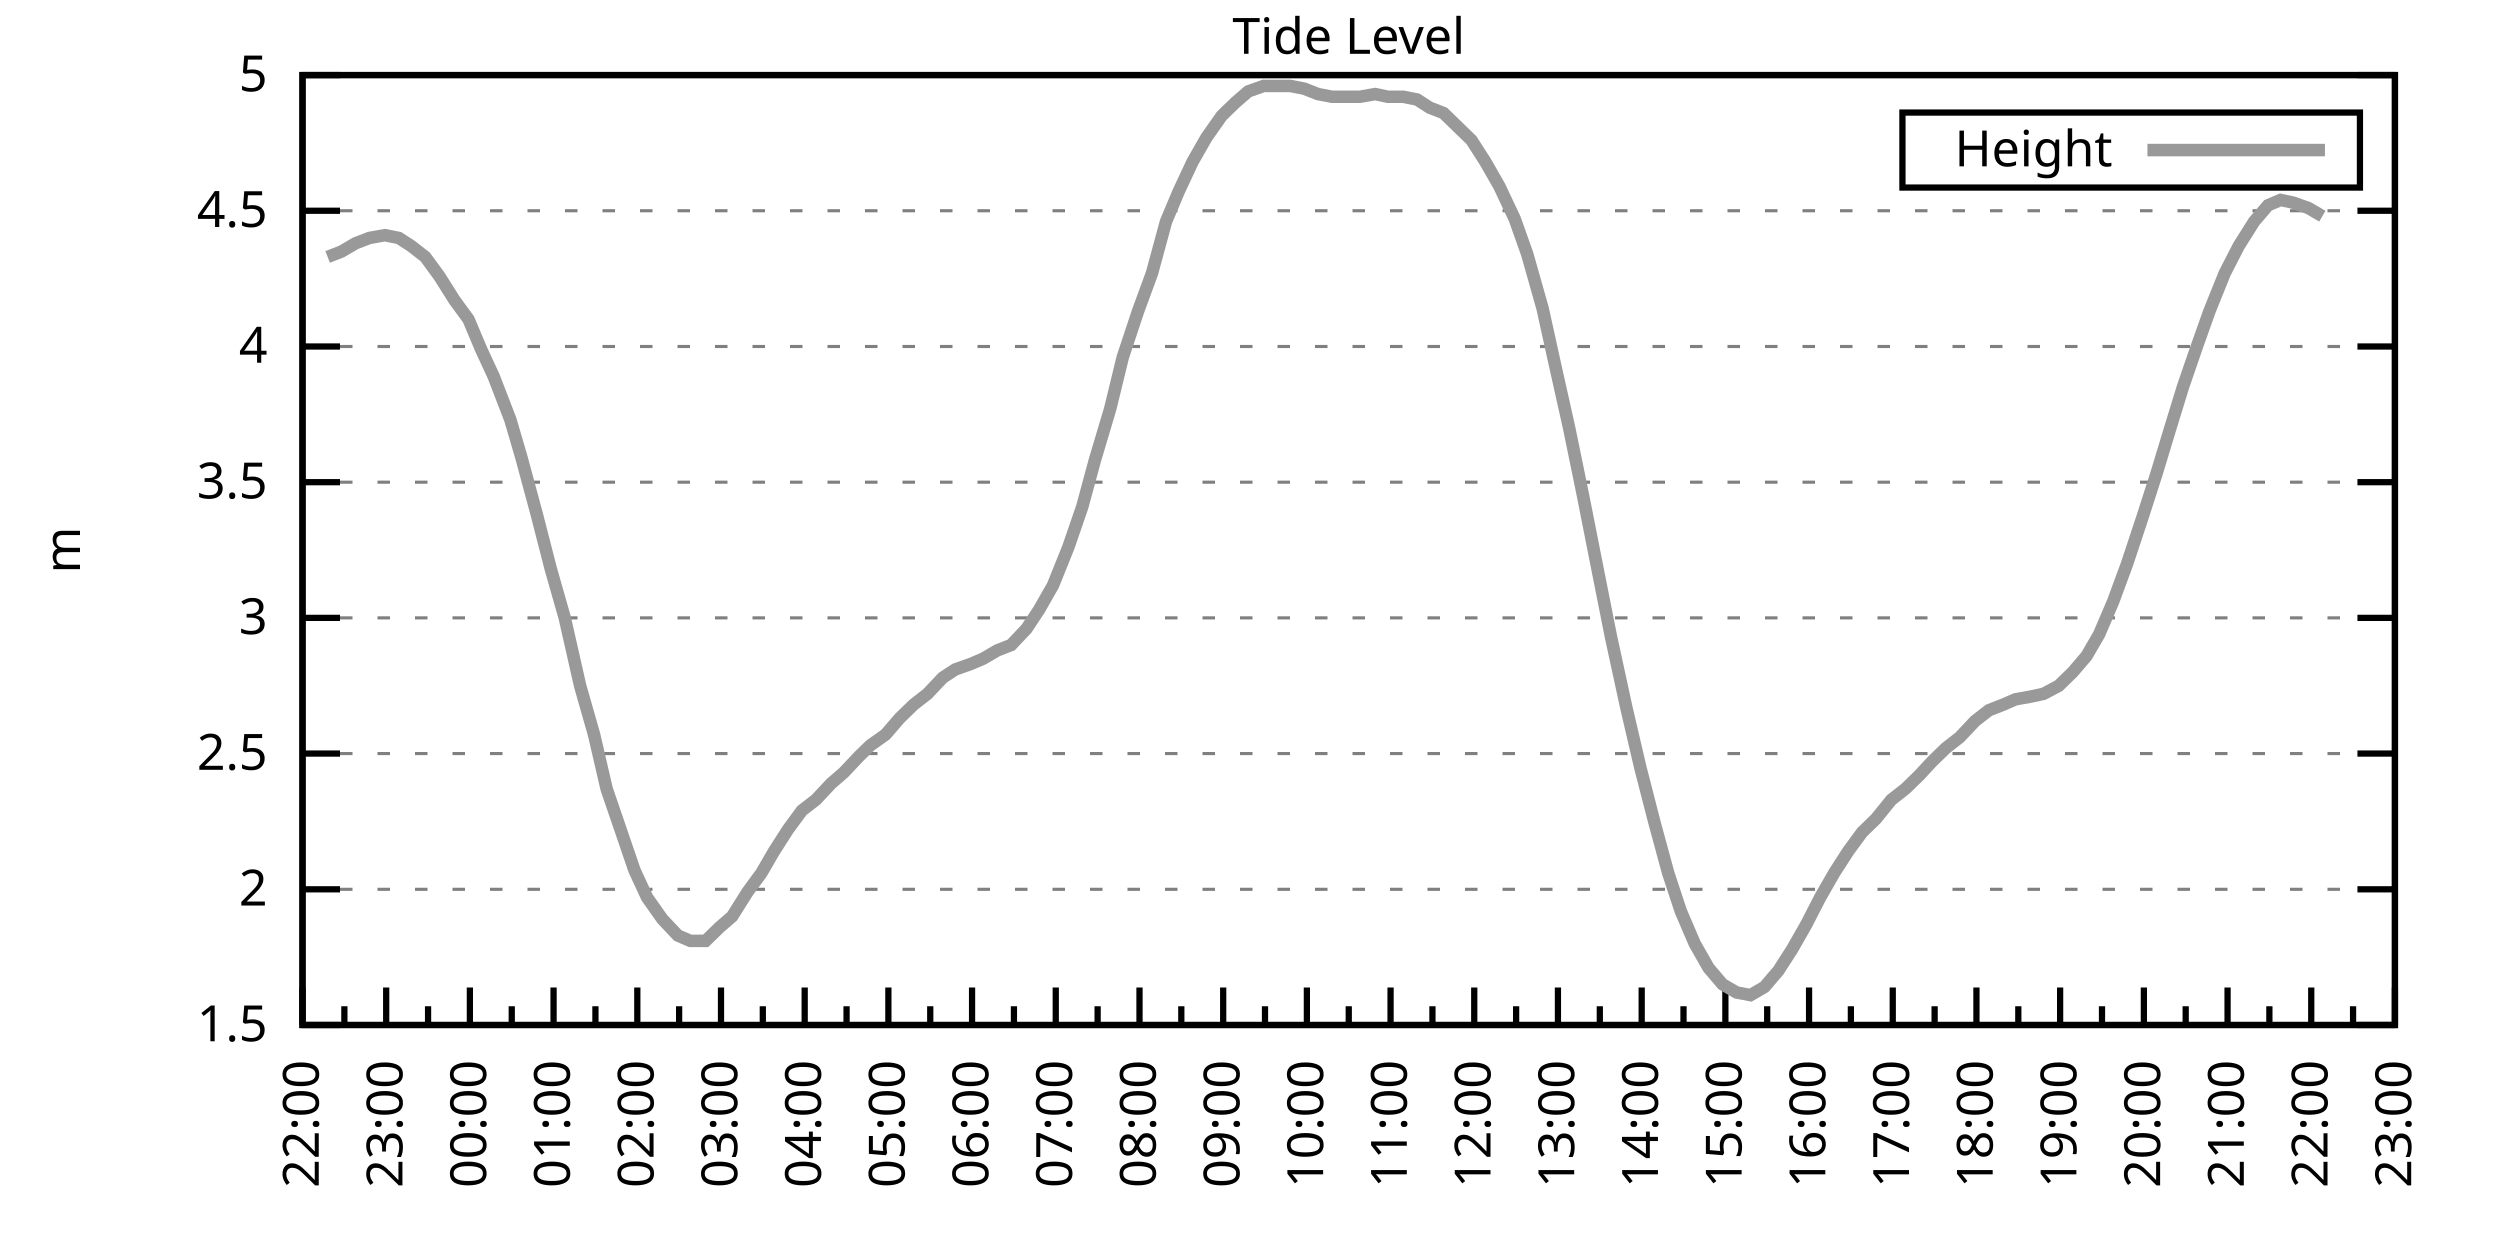
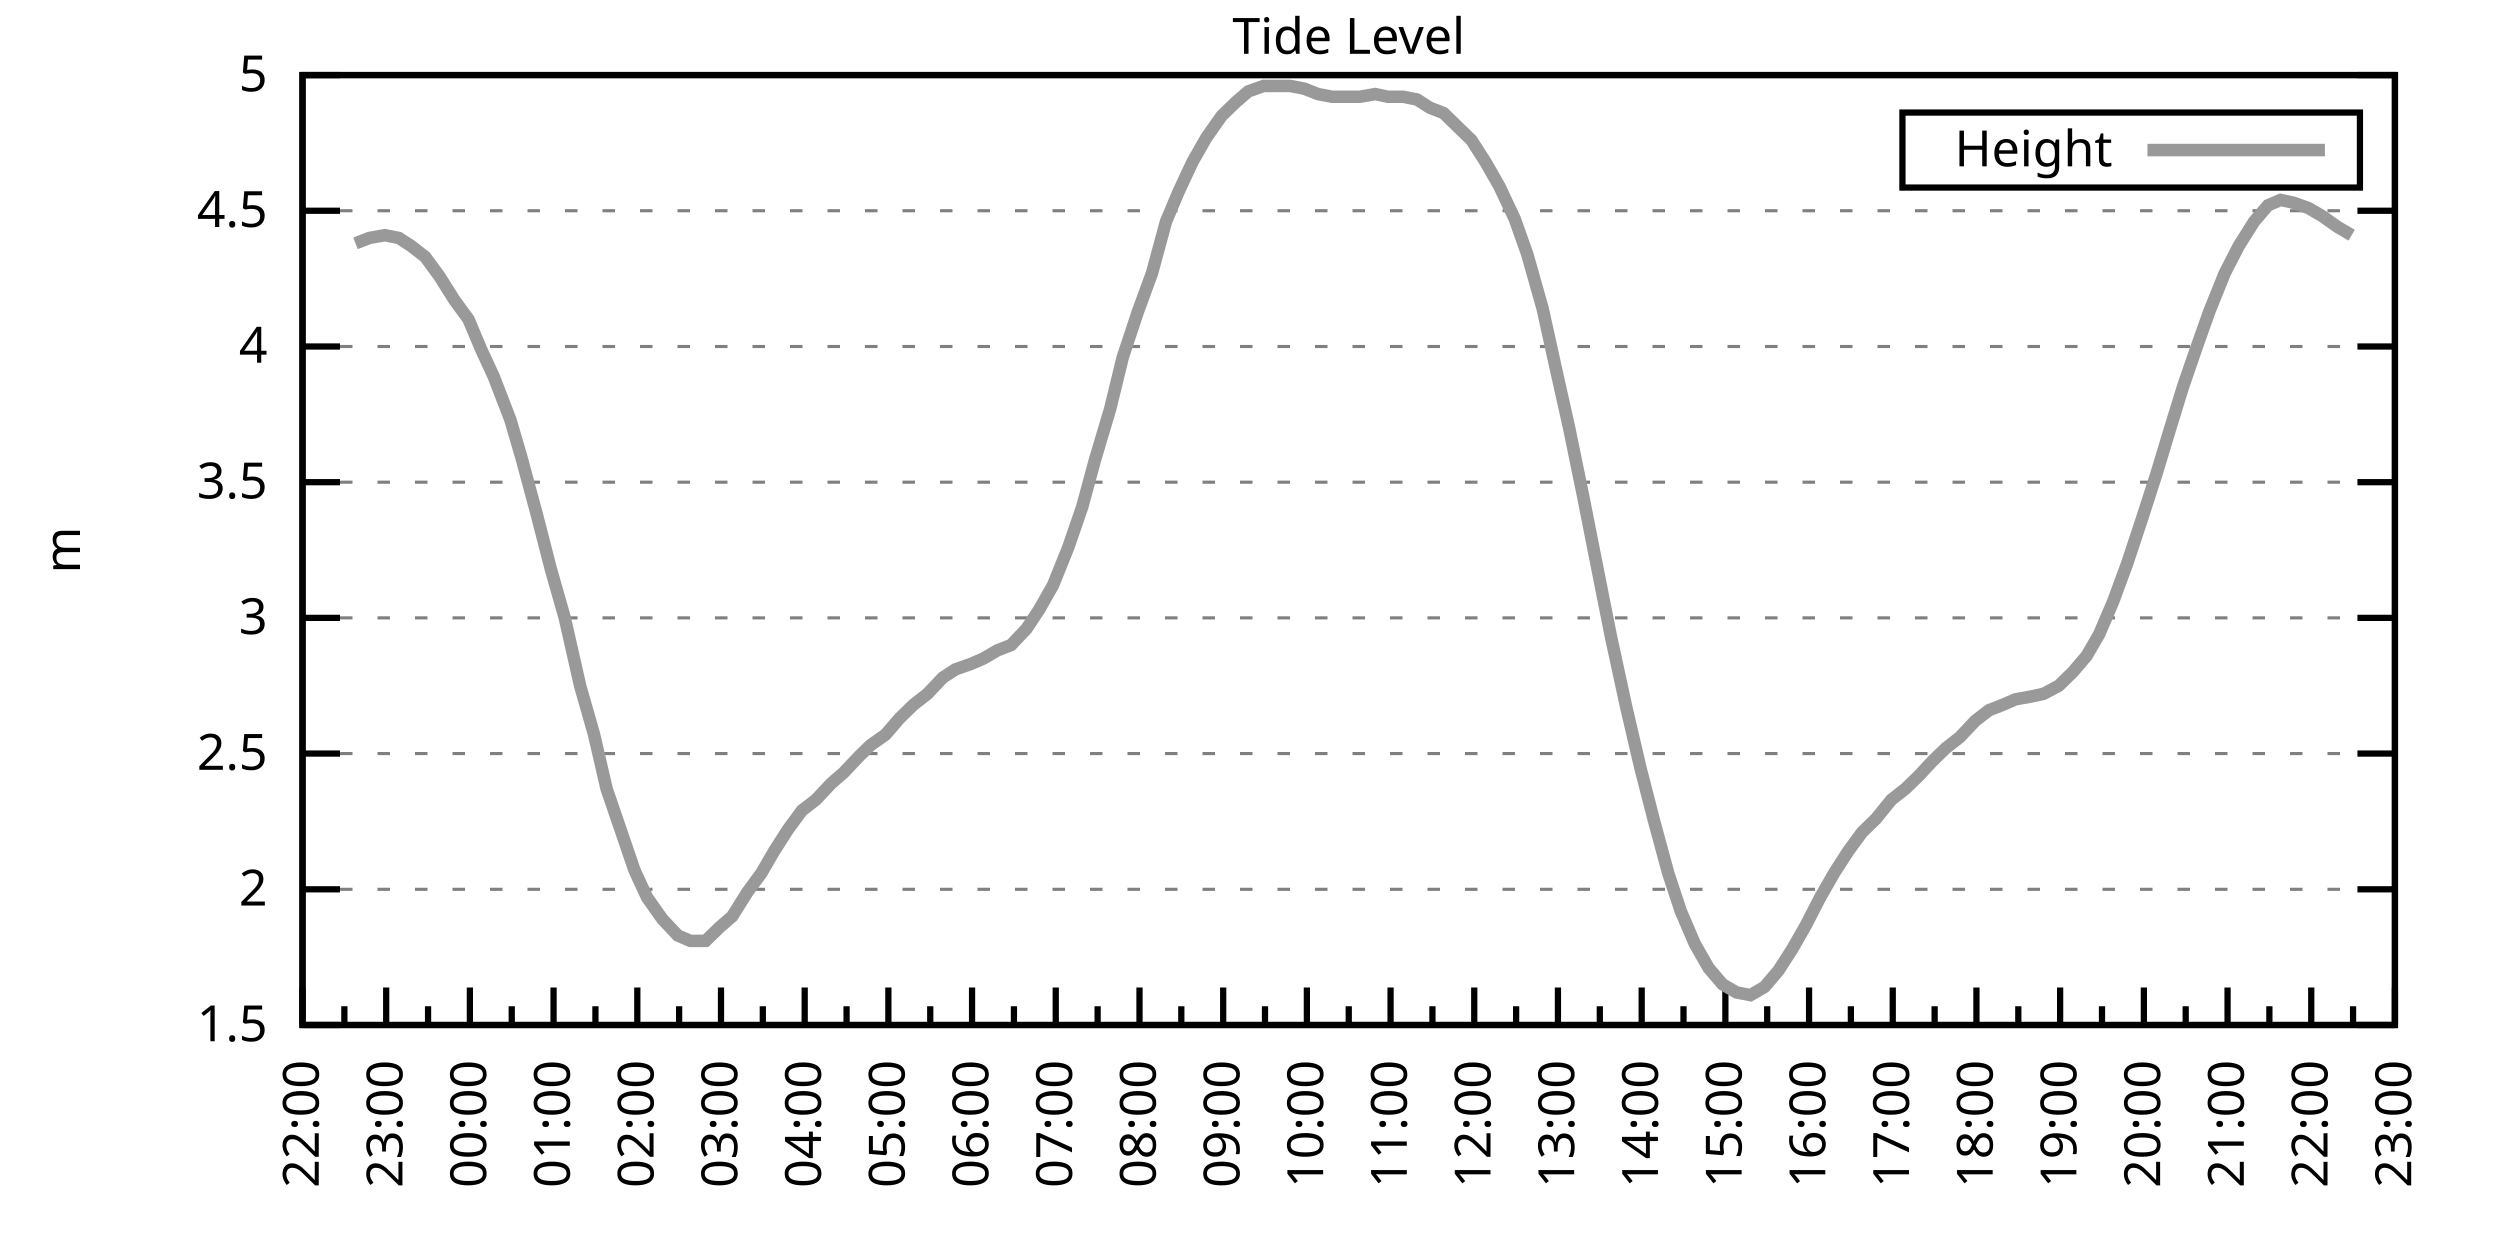
<svg xmlns="http://www.w3.org/2000/svg" xmlns:xlink="http://www.w3.org/1999/xlink" width="400" height="200" viewBox="0 0 400 200">
  <g id="gnuplot_canvas">
    <rect x="0" y="0" width="400" height="200" fill="none" />
    <defs>
      <circle id="gpDot" r="0.5" stroke-width="0.5" stroke="currentColor" />
      <path id="gpPt0" stroke-width="0.333" stroke="currentColor" d="M-1,0 h2 M0,-1 v2" />
      <path id="gpPt1" stroke-width="0.333" stroke="currentColor" d="M-1,-1 L1,1 M1,-1 L-1,1" />
      <path id="gpPt2" stroke-width="0.333" stroke="currentColor" d="M-1,0 L1,0 M0,-1 L0,1 M-1,-1 L1,1 M-1,1 L1,-1" />
      <rect id="gpPt3" stroke-width="0.333" stroke="currentColor" x="-1" y="-1" width="2" height="2" />
      <rect id="gpPt4" stroke-width="0.333" stroke="currentColor" fill="currentColor" x="-1" y="-1" width="2" height="2" />
      <circle id="gpPt5" stroke-width="0.333" stroke="currentColor" cx="0" cy="0" r="1" />
      <use xlink:href="#gpPt5" id="gpPt6" fill="currentColor" stroke="none" />
      <path id="gpPt7" stroke-width="0.333" stroke="currentColor" d="M0,-1.33 L-1.33,0.67 L1.33,0.67 z" />
      <use xlink:href="#gpPt7" id="gpPt8" fill="currentColor" stroke="none" />
      <use xlink:href="#gpPt7" id="gpPt9" stroke="currentColor" transform="rotate(180)" />
      <use xlink:href="#gpPt9" id="gpPt10" fill="currentColor" stroke="none" />
      <use xlink:href="#gpPt3" id="gpPt11" stroke="currentColor" transform="rotate(45)" />
      <use xlink:href="#gpPt11" id="gpPt12" fill="currentColor" stroke="none" />
      <path id="gpPt13" stroke-width="0.333" stroke="currentColor" d="M0,1.330 L1.265,0.411 L0.782,-1.067 L-0.782,-1.076 L-1.265,0.411 z" />
      <use xlink:href="#gpPt13" id="gpPt14" fill="currentColor" stroke="none" />
      <filter id="textbox" filterUnits="objectBoundingBox" x="0" y="0" height="1" width="1">
        <feFlood flood-color="white" flood-opacity="1" result="bgnd" />
        <feComposite in="SourceGraphic" in2="bgnd" operator="atop" />
      </filter>
      <filter id="greybox" filterUnits="objectBoundingBox" x="0" y="0" height="1" width="1">
        <feFlood flood-color="lightgrey" flood-opacity="1" result="grey" />
        <feComposite in="SourceGraphic" in2="grey" operator="atop" />
      </filter>
    </defs>
    <g fill="none" color="white" stroke="currentColor" stroke-width="1.00" stroke-linecap="butt" stroke-linejoin="miter">
</g>
    <g fill="none" color="black" stroke="currentColor" stroke-width="1.00" stroke-linecap="butt" stroke-linejoin="miter">
      <g stroke="none" shape-rendering="crispEdges">
        <polygon fill="rgb(255, 255, 255)" points="48.40,164.00 383.18,164.00 383.18,12.02 48.40,12.02 " />
      </g>
    </g>
    <g fill="none" color="black" stroke="currentColor" stroke-width="1.00" stroke-linecap="butt" stroke-linejoin="miter">
</g>
    <g fill="none" color="black" stroke="black" stroke-width="0.50" stroke-linecap="butt" stroke-linejoin="miter">
</g>
    <g fill="none" color="gray" stroke="currentColor" stroke-width="0.50" stroke-linecap="butt" stroke-linejoin="miter">
      <path stroke="gray" stroke-dasharray="2,4" class="gridline" d="M48.40,164.00 L383.19,164.00  " />
    </g>
    <g fill="none" color="gray" stroke="gray" stroke-width="1.00" stroke-linecap="butt" stroke-linejoin="miter">
</g>
    <g fill="none" color="black" stroke="currentColor" stroke-width="1.00" stroke-linecap="butt" stroke-linejoin="miter">
      <path stroke="black" d="M48.40,164.00 L54.40,164.00 M383.19,164.00 L377.19,164.00  " />
      <g transform="translate(42.80,166.60)" stroke="none" fill="black" font-family="Sans" font-size="8.00" text-anchor="end">
        <text>
          <tspan font-family="Sans"> 1.5</tspan>
        </text>
      </g>
    </g>
    <g fill="none" color="black" stroke="currentColor" stroke-width="1.00" stroke-linecap="butt" stroke-linejoin="miter">
</g>
    <g fill="none" color="black" stroke="black" stroke-width="0.50" stroke-linecap="butt" stroke-linejoin="miter">
</g>
    <g fill="none" color="gray" stroke="currentColor" stroke-width="0.50" stroke-linecap="butt" stroke-linejoin="miter">
      <path stroke="gray" stroke-dasharray="2,4" class="gridline" d="M48.40,142.29 L383.19,142.29  " />
    </g>
    <g fill="none" color="gray" stroke="gray" stroke-width="1.00" stroke-linecap="butt" stroke-linejoin="miter">
</g>
    <g fill="none" color="black" stroke="currentColor" stroke-width="1.00" stroke-linecap="butt" stroke-linejoin="miter">
      <path stroke="black" d="M48.40,142.29 L54.40,142.29 M383.19,142.29 L377.19,142.29  " />
      <g transform="translate(42.80,144.89)" stroke="none" fill="black" font-family="Sans" font-size="8.00" text-anchor="end">
        <text>
          <tspan font-family="Sans"> 2</tspan>
        </text>
      </g>
    </g>
    <g fill="none" color="black" stroke="currentColor" stroke-width="1.00" stroke-linecap="butt" stroke-linejoin="miter">
</g>
    <g fill="none" color="black" stroke="black" stroke-width="0.50" stroke-linecap="butt" stroke-linejoin="miter">
</g>
    <g fill="none" color="gray" stroke="currentColor" stroke-width="0.50" stroke-linecap="butt" stroke-linejoin="miter">
      <path stroke="gray" stroke-dasharray="2,4" class="gridline" d="M48.40,120.57 L383.19,120.57  " />
    </g>
    <g fill="none" color="gray" stroke="gray" stroke-width="1.00" stroke-linecap="butt" stroke-linejoin="miter">
</g>
    <g fill="none" color="black" stroke="currentColor" stroke-width="1.00" stroke-linecap="butt" stroke-linejoin="miter">
      <path stroke="black" d="M48.40,120.57 L54.40,120.57 M383.19,120.57 L377.19,120.57  " />
      <g transform="translate(42.80,123.17)" stroke="none" fill="black" font-family="Sans" font-size="8.00" text-anchor="end">
        <text>
          <tspan font-family="Sans"> 2.5</tspan>
        </text>
      </g>
    </g>
    <g fill="none" color="black" stroke="currentColor" stroke-width="1.00" stroke-linecap="butt" stroke-linejoin="miter">
</g>
    <g fill="none" color="black" stroke="black" stroke-width="0.50" stroke-linecap="butt" stroke-linejoin="miter">
</g>
    <g fill="none" color="gray" stroke="currentColor" stroke-width="0.50" stroke-linecap="butt" stroke-linejoin="miter">
      <path stroke="gray" stroke-dasharray="2,4" class="gridline" d="M48.40,98.86 L383.19,98.86  " />
    </g>
    <g fill="none" color="gray" stroke="gray" stroke-width="1.00" stroke-linecap="butt" stroke-linejoin="miter">
</g>
    <g fill="none" color="black" stroke="currentColor" stroke-width="1.00" stroke-linecap="butt" stroke-linejoin="miter">
      <path stroke="black" d="M48.40,98.86 L54.40,98.86 M383.19,98.86 L377.19,98.86  " />
      <g transform="translate(42.80,101.46)" stroke="none" fill="black" font-family="Sans" font-size="8.00" text-anchor="end">
        <text>
          <tspan font-family="Sans"> 3</tspan>
        </text>
      </g>
    </g>
    <g fill="none" color="black" stroke="currentColor" stroke-width="1.00" stroke-linecap="butt" stroke-linejoin="miter">
</g>
    <g fill="none" color="black" stroke="black" stroke-width="0.50" stroke-linecap="butt" stroke-linejoin="miter">
</g>
    <g fill="none" color="gray" stroke="currentColor" stroke-width="0.50" stroke-linecap="butt" stroke-linejoin="miter">
      <path stroke="gray" stroke-dasharray="2,4" class="gridline" d="M48.40,77.15 L383.19,77.15  " />
    </g>
    <g fill="none" color="gray" stroke="gray" stroke-width="1.00" stroke-linecap="butt" stroke-linejoin="miter">
</g>
    <g fill="none" color="black" stroke="currentColor" stroke-width="1.00" stroke-linecap="butt" stroke-linejoin="miter">
      <path stroke="black" d="M48.40,77.15 L54.40,77.15 M383.19,77.15 L377.19,77.15  " />
      <g transform="translate(42.80,79.75)" stroke="none" fill="black" font-family="Sans" font-size="8.00" text-anchor="end">
        <text>
          <tspan font-family="Sans"> 3.5</tspan>
        </text>
      </g>
    </g>
    <g fill="none" color="black" stroke="currentColor" stroke-width="1.00" stroke-linecap="butt" stroke-linejoin="miter">
</g>
    <g fill="none" color="black" stroke="black" stroke-width="0.50" stroke-linecap="butt" stroke-linejoin="miter">
</g>
    <g fill="none" color="gray" stroke="currentColor" stroke-width="0.50" stroke-linecap="butt" stroke-linejoin="miter">
      <path stroke="gray" stroke-dasharray="2,4" class="gridline" d="M48.40,55.44 L383.19,55.44  " />
    </g>
    <g fill="none" color="gray" stroke="gray" stroke-width="1.00" stroke-linecap="butt" stroke-linejoin="miter">
</g>
    <g fill="none" color="black" stroke="currentColor" stroke-width="1.00" stroke-linecap="butt" stroke-linejoin="miter">
      <path stroke="black" d="M48.40,55.44 L54.40,55.44 M383.19,55.44 L377.19,55.44  " />
      <g transform="translate(42.80,58.04)" stroke="none" fill="black" font-family="Sans" font-size="8.00" text-anchor="end">
        <text>
          <tspan font-family="Sans"> 4</tspan>
        </text>
      </g>
    </g>
    <g fill="none" color="black" stroke="currentColor" stroke-width="1.00" stroke-linecap="butt" stroke-linejoin="miter">
</g>
    <g fill="none" color="black" stroke="black" stroke-width="0.50" stroke-linecap="butt" stroke-linejoin="miter">
</g>
    <g fill="none" color="gray" stroke="currentColor" stroke-width="0.50" stroke-linecap="butt" stroke-linejoin="miter">
      <path stroke="gray" stroke-dasharray="2,4" class="gridline" d="M48.40,33.72 L383.19,33.72  " />
    </g>
    <g fill="none" color="gray" stroke="gray" stroke-width="1.00" stroke-linecap="butt" stroke-linejoin="miter">
</g>
    <g fill="none" color="black" stroke="currentColor" stroke-width="1.00" stroke-linecap="butt" stroke-linejoin="miter">
      <path stroke="black" d="M48.40,33.72 L54.40,33.72 M383.19,33.72 L377.19,33.72  " />
      <g transform="translate(42.80,36.32)" stroke="none" fill="black" font-family="Sans" font-size="8.00" text-anchor="end">
        <text>
          <tspan font-family="Sans"> 4.5</tspan>
        </text>
      </g>
    </g>
    <g fill="none" color="black" stroke="currentColor" stroke-width="1.00" stroke-linecap="butt" stroke-linejoin="miter">
</g>
    <g fill="none" color="black" stroke="black" stroke-width="0.50" stroke-linecap="butt" stroke-linejoin="miter">
</g>
    <g fill="none" color="gray" stroke="currentColor" stroke-width="0.50" stroke-linecap="butt" stroke-linejoin="miter">
      <path stroke="gray" stroke-dasharray="2,4" class="gridline" d="M48.40,12.01 L383.19,12.01  " />
    </g>
    <g fill="none" color="gray" stroke="gray" stroke-width="1.00" stroke-linecap="butt" stroke-linejoin="miter">
</g>
    <g fill="none" color="black" stroke="currentColor" stroke-width="1.00" stroke-linecap="butt" stroke-linejoin="miter">
      <path stroke="black" d="M48.40,12.01 L54.40,12.01 M383.19,12.01 L377.19,12.01  " />
      <g transform="translate(42.80,14.61)" stroke="none" fill="black" font-family="Sans" font-size="8.00" text-anchor="end">
        <text>
          <tspan font-family="Sans"> 5</tspan>
        </text>
      </g>
    </g>
    <g fill="none" color="black" stroke="currentColor" stroke-width="1.00" stroke-linecap="butt" stroke-linejoin="miter">
      <path stroke="black" d="M48.40,164.00 L48.40,158.00  " />
      <g transform="translate(51.00,169.60) rotate(270)" stroke="none" fill="black" font-family="Sans" font-size="8.00" text-anchor="end">
        <text>
          <tspan font-family="Sans">22:00</tspan>
        </text>
      </g>
    </g>
    <g fill="none" color="black" stroke="currentColor" stroke-width="1.00" stroke-linecap="butt" stroke-linejoin="miter">
      <path stroke="black" d="M55.10,164.00 L55.10,161.00 M61.79,164.00 L61.79,158.00  " />
      <g transform="translate(64.39,169.60) rotate(270)" stroke="none" fill="black" font-family="Sans" font-size="8.00" text-anchor="end">
        <text>
          <tspan font-family="Sans">23:00</tspan>
        </text>
      </g>
    </g>
    <g fill="none" color="black" stroke="currentColor" stroke-width="1.00" stroke-linecap="butt" stroke-linejoin="miter">
      <path stroke="black" d="M68.49,164.00 L68.49,161.00 M75.18,164.00 L75.18,158.00  " />
      <g transform="translate(77.78,169.60) rotate(270)" stroke="none" fill="black" font-family="Sans" font-size="8.00" text-anchor="end">
        <text>
          <tspan font-family="Sans">00:00</tspan>
        </text>
      </g>
    </g>
    <g fill="none" color="black" stroke="currentColor" stroke-width="1.00" stroke-linecap="butt" stroke-linejoin="miter">
      <path stroke="black" d="M81.88,164.00 L81.88,161.00 M88.57,164.00 L88.57,158.00  " />
      <g transform="translate(91.17,169.60) rotate(270)" stroke="none" fill="black" font-family="Sans" font-size="8.00" text-anchor="end">
        <text>
          <tspan font-family="Sans">01:00</tspan>
        </text>
      </g>
    </g>
    <g fill="none" color="black" stroke="currentColor" stroke-width="1.00" stroke-linecap="butt" stroke-linejoin="miter">
      <path stroke="black" d="M95.27,164.00 L95.27,161.00 M101.97,164.00 L101.97,158.00  " />
      <g transform="translate(104.57,169.60) rotate(270)" stroke="none" fill="black" font-family="Sans" font-size="8.00" text-anchor="end">
        <text>
          <tspan font-family="Sans">02:00</tspan>
        </text>
      </g>
    </g>
    <g fill="none" color="black" stroke="currentColor" stroke-width="1.00" stroke-linecap="butt" stroke-linejoin="miter">
      <path stroke="black" d="M108.66,164.00 L108.66,161.00 M115.36,164.00 L115.36,158.00  " />
      <g transform="translate(117.96,169.60) rotate(270)" stroke="none" fill="black" font-family="Sans" font-size="8.00" text-anchor="end">
        <text>
          <tspan font-family="Sans">03:00</tspan>
        </text>
      </g>
    </g>
    <g fill="none" color="black" stroke="currentColor" stroke-width="1.00" stroke-linecap="butt" stroke-linejoin="miter">
      <path stroke="black" d="M122.05,164.00 L122.05,161.00 M128.75,164.00 L128.75,158.00  " />
      <g transform="translate(131.35,169.60) rotate(270)" stroke="none" fill="black" font-family="Sans" font-size="8.00" text-anchor="end">
        <text>
          <tspan font-family="Sans">04:00</tspan>
        </text>
      </g>
    </g>
    <g fill="none" color="black" stroke="currentColor" stroke-width="1.00" stroke-linecap="butt" stroke-linejoin="miter">
      <path stroke="black" d="M135.45,164.00 L135.45,161.00 M142.14,164.00 L142.14,158.00  " />
      <g transform="translate(144.74,169.60) rotate(270)" stroke="none" fill="black" font-family="Sans" font-size="8.00" text-anchor="end">
        <text>
          <tspan font-family="Sans">05:00</tspan>
        </text>
      </g>
    </g>
    <g fill="none" color="black" stroke="currentColor" stroke-width="1.00" stroke-linecap="butt" stroke-linejoin="miter">
      <path stroke="black" d="M148.84,164.00 L148.84,161.00 M155.53,164.00 L155.53,158.00  " />
      <g transform="translate(158.13,169.60) rotate(270)" stroke="none" fill="black" font-family="Sans" font-size="8.00" text-anchor="end">
        <text>
          <tspan font-family="Sans">06:00</tspan>
        </text>
      </g>
    </g>
    <g fill="none" color="black" stroke="currentColor" stroke-width="1.00" stroke-linecap="butt" stroke-linejoin="miter">
      <path stroke="black" d="M162.23,164.00 L162.23,161.00 M168.92,164.00 L168.92,158.00  " />
      <g transform="translate(171.52,169.60) rotate(270)" stroke="none" fill="black" font-family="Sans" font-size="8.00" text-anchor="end">
        <text>
          <tspan font-family="Sans">07:00</tspan>
        </text>
      </g>
    </g>
    <g fill="none" color="black" stroke="currentColor" stroke-width="1.00" stroke-linecap="butt" stroke-linejoin="miter">
      <path stroke="black" d="M175.62,164.00 L175.62,161.00 M182.32,164.00 L182.32,158.00  " />
      <g transform="translate(184.92,169.60) rotate(270)" stroke="none" fill="black" font-family="Sans" font-size="8.00" text-anchor="end">
        <text>
          <tspan font-family="Sans">08:00</tspan>
        </text>
      </g>
    </g>
    <g fill="none" color="black" stroke="currentColor" stroke-width="1.00" stroke-linecap="butt" stroke-linejoin="miter">
      <path stroke="black" d="M189.01,164.00 L189.01,161.00 M195.71,164.00 L195.71,158.00  " />
      <g transform="translate(198.31,169.60) rotate(270)" stroke="none" fill="black" font-family="Sans" font-size="8.00" text-anchor="end">
        <text>
          <tspan font-family="Sans">09:00</tspan>
        </text>
      </g>
    </g>
    <g fill="none" color="black" stroke="currentColor" stroke-width="1.00" stroke-linecap="butt" stroke-linejoin="miter">
      <path stroke="black" d="M202.40,164.00 L202.40,161.00 M209.10,164.00 L209.10,158.00  " />
      <g transform="translate(211.70,169.60) rotate(270)" stroke="none" fill="black" font-family="Sans" font-size="8.00" text-anchor="end">
        <text>
          <tspan font-family="Sans">10:00</tspan>
        </text>
      </g>
    </g>
    <g fill="none" color="black" stroke="currentColor" stroke-width="1.00" stroke-linecap="butt" stroke-linejoin="miter">
      <path stroke="black" d="M215.80,164.00 L215.80,161.00 M222.49,164.00 L222.49,158.00  " />
      <g transform="translate(225.09,169.60) rotate(270)" stroke="none" fill="black" font-family="Sans" font-size="8.00" text-anchor="end">
        <text>
          <tspan font-family="Sans">11:00</tspan>
        </text>
      </g>
    </g>
    <g fill="none" color="black" stroke="currentColor" stroke-width="1.00" stroke-linecap="butt" stroke-linejoin="miter">
      <path stroke="black" d="M229.19,164.00 L229.19,161.00 M235.88,164.00 L235.88,158.00  " />
      <g transform="translate(238.48,169.60) rotate(270)" stroke="none" fill="black" font-family="Sans" font-size="8.00" text-anchor="end">
        <text>
          <tspan font-family="Sans">12:00</tspan>
        </text>
      </g>
    </g>
    <g fill="none" color="black" stroke="currentColor" stroke-width="1.00" stroke-linecap="butt" stroke-linejoin="miter">
      <path stroke="black" d="M242.58,164.00 L242.58,161.00 M249.27,164.00 L249.27,158.00  " />
      <g transform="translate(251.87,169.60) rotate(270)" stroke="none" fill="black" font-family="Sans" font-size="8.00" text-anchor="end">
        <text>
          <tspan font-family="Sans">13:00</tspan>
        </text>
      </g>
    </g>
    <g fill="none" color="black" stroke="currentColor" stroke-width="1.00" stroke-linecap="butt" stroke-linejoin="miter">
      <path stroke="black" d="M255.97,164.00 L255.97,161.00 M262.67,164.00 L262.67,158.00  " />
      <g transform="translate(265.27,169.60) rotate(270)" stroke="none" fill="black" font-family="Sans" font-size="8.00" text-anchor="end">
        <text>
          <tspan font-family="Sans">14:00</tspan>
        </text>
      </g>
    </g>
    <g fill="none" color="black" stroke="currentColor" stroke-width="1.00" stroke-linecap="butt" stroke-linejoin="miter">
      <path stroke="black" d="M269.36,164.00 L269.36,161.00 M276.06,164.00 L276.06,158.00  " />
      <g transform="translate(278.66,169.60) rotate(270)" stroke="none" fill="black" font-family="Sans" font-size="8.00" text-anchor="end">
        <text>
          <tspan font-family="Sans">15:00</tspan>
        </text>
      </g>
    </g>
    <g fill="none" color="black" stroke="currentColor" stroke-width="1.00" stroke-linecap="butt" stroke-linejoin="miter">
      <path stroke="black" d="M282.75,164.00 L282.75,161.00 M289.45,164.00 L289.45,158.00  " />
      <g transform="translate(292.05,169.60) rotate(270)" stroke="none" fill="black" font-family="Sans" font-size="8.00" text-anchor="end">
        <text>
          <tspan font-family="Sans">16:00</tspan>
        </text>
      </g>
    </g>
    <g fill="none" color="black" stroke="currentColor" stroke-width="1.00" stroke-linecap="butt" stroke-linejoin="miter">
      <path stroke="black" d="M296.14,164.00 L296.14,161.00 M302.84,164.00 L302.84,158.00  " />
      <g transform="translate(305.44,169.60) rotate(270)" stroke="none" fill="black" font-family="Sans" font-size="8.00" text-anchor="end">
        <text>
          <tspan font-family="Sans">17:00</tspan>
        </text>
      </g>
    </g>
    <g fill="none" color="black" stroke="currentColor" stroke-width="1.00" stroke-linecap="butt" stroke-linejoin="miter">
      <path stroke="black" d="M309.54,164.00 L309.54,161.00 M316.23,164.00 L316.23,158.00  " />
      <g transform="translate(318.83,169.60) rotate(270)" stroke="none" fill="black" font-family="Sans" font-size="8.00" text-anchor="end">
        <text>
          <tspan font-family="Sans">18:00</tspan>
        </text>
      </g>
    </g>
    <g fill="none" color="black" stroke="currentColor" stroke-width="1.00" stroke-linecap="butt" stroke-linejoin="miter">
      <path stroke="black" d="M322.93,164.00 L322.93,161.00 M329.62,164.00 L329.62,158.00  " />
      <g transform="translate(332.22,169.60) rotate(270)" stroke="none" fill="black" font-family="Sans" font-size="8.00" text-anchor="end">
        <text>
          <tspan font-family="Sans">19:00</tspan>
        </text>
      </g>
    </g>
    <g fill="none" color="black" stroke="currentColor" stroke-width="1.00" stroke-linecap="butt" stroke-linejoin="miter">
      <path stroke="black" d="M336.32,164.00 L336.32,161.00 M343.02,164.00 L343.02,158.00  " />
      <g transform="translate(345.62,169.60) rotate(270)" stroke="none" fill="black" font-family="Sans" font-size="8.00" text-anchor="end">
        <text>
          <tspan font-family="Sans">20:00</tspan>
        </text>
      </g>
    </g>
    <g fill="none" color="black" stroke="currentColor" stroke-width="1.00" stroke-linecap="butt" stroke-linejoin="miter">
      <path stroke="black" d="M349.71,164.00 L349.71,161.00 M356.41,164.00 L356.41,158.00  " />
      <g transform="translate(359.01,169.60) rotate(270)" stroke="none" fill="black" font-family="Sans" font-size="8.00" text-anchor="end">
        <text>
          <tspan font-family="Sans">21:00</tspan>
        </text>
      </g>
    </g>
    <g fill="none" color="black" stroke="currentColor" stroke-width="1.00" stroke-linecap="butt" stroke-linejoin="miter">
      <path stroke="black" d="M363.10,164.00 L363.10,161.00 M369.80,164.00 L369.80,158.00  " />
      <g transform="translate(372.40,169.60) rotate(270)" stroke="none" fill="black" font-family="Sans" font-size="8.00" text-anchor="end">
        <text>
          <tspan font-family="Sans">22:00</tspan>
        </text>
      </g>
    </g>
    <g fill="none" color="black" stroke="currentColor" stroke-width="1.00" stroke-linecap="butt" stroke-linejoin="miter">
      <path stroke="black" d="M376.49,164.00 L376.49,161.00 M383.19,164.00 L383.19,158.00  " />
      <g transform="translate(385.79,169.60) rotate(270)" stroke="none" fill="black" font-family="Sans" font-size="8.00" text-anchor="end">
        <text>
          <tspan font-family="Sans">23:00</tspan>
        </text>
      </g>
    </g>
    <g fill="none" color="black" stroke="currentColor" stroke-width="1.00" stroke-linecap="butt" stroke-linejoin="miter">
</g>
    <g fill="none" color="black" stroke="currentColor" stroke-width="1.00" stroke-linecap="butt" stroke-linejoin="miter">
      <path stroke="black" d="M48.40,12.01 L48.40,164.00 L383.19,164.00 L383.19,12.01 L48.40,12.01 Z  " />
    </g>
    <g fill="none" color="black" stroke="currentColor" stroke-width="1.00" stroke-linecap="butt" stroke-linejoin="miter">
      <g transform="translate(12.80,88.01) rotate(270)" stroke="none" fill="black" font-family="Sans" font-size="8.00" text-anchor="middle">
        <text>
          <tspan font-family="Sans">m</tspan>
        </text>
      </g>
    </g>
    <g fill="none" color="black" stroke="currentColor" stroke-width="1.00" stroke-linecap="butt" stroke-linejoin="miter">
</g>
    <g fill="none" color="black" stroke="currentColor" stroke-width="1.00" stroke-linecap="butt" stroke-linejoin="miter">
      <path stroke="black" d="M304.39,30.01 L304.39,18.01 L377.59,18.01 L377.59,30.01 L304.39,30.01 Z  " />
    </g>
    <g id="Tide_level_plot_1">
      <g fill="none" color="white" stroke="black" stroke-width="2.00" stroke-linecap="butt" stroke-linejoin="miter">
</g>
      <g fill="none" color="black" stroke="currentColor" stroke-width="2.00" stroke-linecap="butt" stroke-linejoin="miter">
        <g transform="translate(337.99,26.61)" stroke="none" fill="black" font-family="Sans" font-size="8.00" text-anchor="end">
          <text>
            <tspan font-family="Sans">Height</tspan>
          </text>
        </g>
      </g>
      <g fill="none" color="black" stroke="currentColor" stroke-width="2.00" stroke-linecap="butt" stroke-linejoin="miter">
-         <path stroke="rgb(153, 153, 153)" d="M343.59,24.01 L371.99,24.01 M52.42,41.11 L54.65,40.24 L56.88,38.93 L59.11,38.07 L61.57,37.63 L63.80,38.07   L65.81,39.37 L68.04,41.11 L70.27,44.15 L72.73,48.05 L74.96,51.09 L76.97,55.87 L78.98,60.21 L81.66,67.16   L83.44,73.24 L85.90,82.36 L88.13,91.04 L90.36,98.86 L92.82,109.72 L95.05,117.53 L97.06,126.22 L99.29,132.73   L101.52,139.25 L103.53,143.59 L105.98,147.06 L108.44,149.67 L110.45,150.54 L112.90,150.54 L115.13,148.37 L117.14,146.63   L119.60,142.72 L121.83,139.68 L123.84,136.21 L126.07,132.73 L128.30,129.69 L130.54,127.96 L132.99,125.35 L135.00,123.61   L137.45,121.01 L139.24,119.27 L141.69,117.53 L143.93,114.93 L146.16,112.76 L148.39,111.02 L150.85,108.42 L152.85,107.11   L155.31,106.24 L157.32,105.38 L159.55,104.07 L161.78,103.20 L164.24,100.60 L166.25,97.56 L168.48,93.65 L170.93,87.57   L173.17,81.06 L175.17,73.67 L177.63,65.42 L179.64,57.17 L182.09,49.79 L184.32,43.71 L186.56,35.46 L188.57,30.68   L190.80,25.91 L193.03,22.00 L195.48,18.52 L197.72,16.35 L199.73,14.62 L202.18,13.75 L204.19,13.75 L206.42,13.75   L208.65,14.18 L210.88,15.05 L213.12,15.48 L215.35,15.48 L217.58,15.48 L220.04,15.05 L222.04,15.48 L224.50,15.48   L226.73,15.92 L228.74,17.22 L230.97,18.09 L233.20,20.26 L235.44,22.43 L237.67,25.91 L239.90,29.81 L242.36,35.03   L244.36,40.67 L246.82,49.36 L248.83,58.48 L251.06,68.46 L253.29,79.32 L255.52,90.61 L257.76,101.90 L260.21,113.19   L262.44,122.75 L264.67,131.43 L266.91,139.68 L268.92,145.76 L271.15,150.97 L273.38,154.88 L275.61,157.49 L277.84,158.79   L280.07,159.22 L282.31,157.92 L284.54,155.31 L286.77,151.84 L289.00,147.93 L291.23,143.59 L293.47,139.68 L295.70,136.21   L297.93,133.17 L300.16,131.00 L302.62,127.96 L304.85,126.22 L307.08,124.05 L309.09,121.88 L311.32,119.71 L313.55,117.97   L316.01,115.36 L318.24,113.63 L320.47,112.76 L322.48,111.89 L324.94,111.45 L326.95,111.02 L329.40,109.72 L331.63,107.55   L333.86,104.94 L335.87,101.47 L338.10,96.26 L340.34,90.18 L342.79,82.79 L345.02,75.85 L347.26,68.46 L349.26,61.95   L351.50,55.44 L353.51,49.79 L355.96,43.71 L358.19,39.37 L360.65,35.46 L362.88,32.85 L364.89,31.99 L366.90,32.42   L369.35,33.29 L371.58,34.59  " />
+         <path stroke="rgb(153, 153, 153)" d="M343.59,24.01 L371.99,24.01 M56.88,38.93 L59.11,38.07 L61.57,37.63 L63.80,38.07 L65.81,39.37 L68.04,41.11   L70.27,44.15 L72.73,48.05 L74.96,51.09 L76.97,55.87 L78.98,60.21 L81.66,67.16 L83.44,73.24 L85.90,82.36   L88.13,91.04 L90.36,98.86 L92.82,109.72 L95.05,117.53 L97.06,126.22 L99.29,132.73 L101.52,139.25 L103.53,143.59   L105.98,147.06 L108.44,149.67 L110.45,150.54 L112.90,150.54 L115.13,148.37 L117.14,146.63 L119.60,142.72 L121.83,139.68   L123.84,136.21 L126.07,132.73 L128.30,129.69 L130.54,127.96 L132.99,125.35 L135.00,123.61 L137.45,121.01 L139.24,119.27   L141.69,117.53 L143.93,114.93 L146.16,112.76 L148.39,111.02 L150.85,108.42 L152.85,107.11 L155.31,106.24 L157.32,105.38   L159.55,104.07 L161.78,103.20 L164.24,100.60 L166.25,97.56 L168.48,93.65 L170.93,87.57 L173.17,81.06 L175.17,73.67   L177.63,65.42 L179.64,57.17 L182.09,49.79 L184.32,43.71 L186.56,35.46 L188.57,30.68 L190.80,25.91 L193.03,22.00   L195.48,18.52 L197.72,16.35 L199.73,14.62 L202.18,13.75 L204.19,13.75 L206.42,13.75 L208.65,14.18 L210.88,15.05   L213.12,15.48 L215.35,15.48 L217.58,15.48 L220.04,15.05 L222.04,15.48 L224.50,15.48 L226.73,15.92 L228.74,17.22   L230.97,18.09 L233.20,20.26 L235.44,22.43 L237.67,25.91 L239.90,29.81 L242.36,35.03 L244.36,40.67 L246.82,49.36   L248.83,58.48 L251.06,68.46 L253.29,79.32 L255.52,90.61 L257.76,101.90 L260.21,113.19 L262.44,122.75 L264.67,131.43   L266.91,139.68 L268.92,145.76 L271.15,150.97 L273.38,154.88 L275.61,157.49 L277.84,158.79 L280.07,159.22 L282.31,157.92   L284.54,155.31 L286.77,151.84 L289.00,147.93 L291.23,143.59 L293.47,139.68 L295.70,136.21 L297.93,133.17 L300.16,131.00   L302.62,127.96 L304.85,126.22 L307.08,124.05 L309.09,121.88 L311.32,119.71 L313.55,117.97 L316.01,115.36 L318.24,113.63   L320.47,112.76 L322.48,111.89 L324.94,111.45 L326.95,111.02 L329.40,109.72 L331.63,107.55 L333.86,104.94 L335.87,101.47   L338.10,96.26 L340.34,90.18 L342.79,82.79 L345.02,75.85 L347.26,68.46 L349.26,61.95 L351.50,55.44 L353.51,49.79   L355.96,43.71 L358.19,39.37 L360.65,35.46 L362.88,32.85 L364.89,31.99 L366.90,32.42 L369.35,33.29 L371.58,34.59   L374.04,36.33 L376.27,37.63  " />
      </g>
    </g>
    <g fill="none" color="black" stroke="currentColor" stroke-width="2.00" stroke-linecap="butt" stroke-linejoin="miter">
</g>
    <g fill="none" color="black" stroke="black" stroke-width="1.00" stroke-linecap="butt" stroke-linejoin="miter">
</g>
    <g fill="none" color="black" stroke="currentColor" stroke-width="1.00" stroke-linecap="butt" stroke-linejoin="miter">
      <path stroke="black" d="M48.40,12.01 L48.40,164.00 L383.19,164.00 L383.19,12.01 L48.40,12.01 Z  " />
    </g>
    <g fill="none" color="black" stroke="currentColor" stroke-width="1.00" stroke-linecap="butt" stroke-linejoin="miter">
      <g transform="translate(215.79,8.61)" stroke="none" fill="black" font-family="Sans" font-size="8.00" text-anchor="middle">
        <text>
          <tspan font-family="Sans">Tide Level</tspan>
        </text>
      </g>
    </g>
    <g fill="none" color="black" stroke="currentColor" stroke-width="1.00" stroke-linecap="butt" stroke-linejoin="miter">
</g>
  </g>
</svg>
